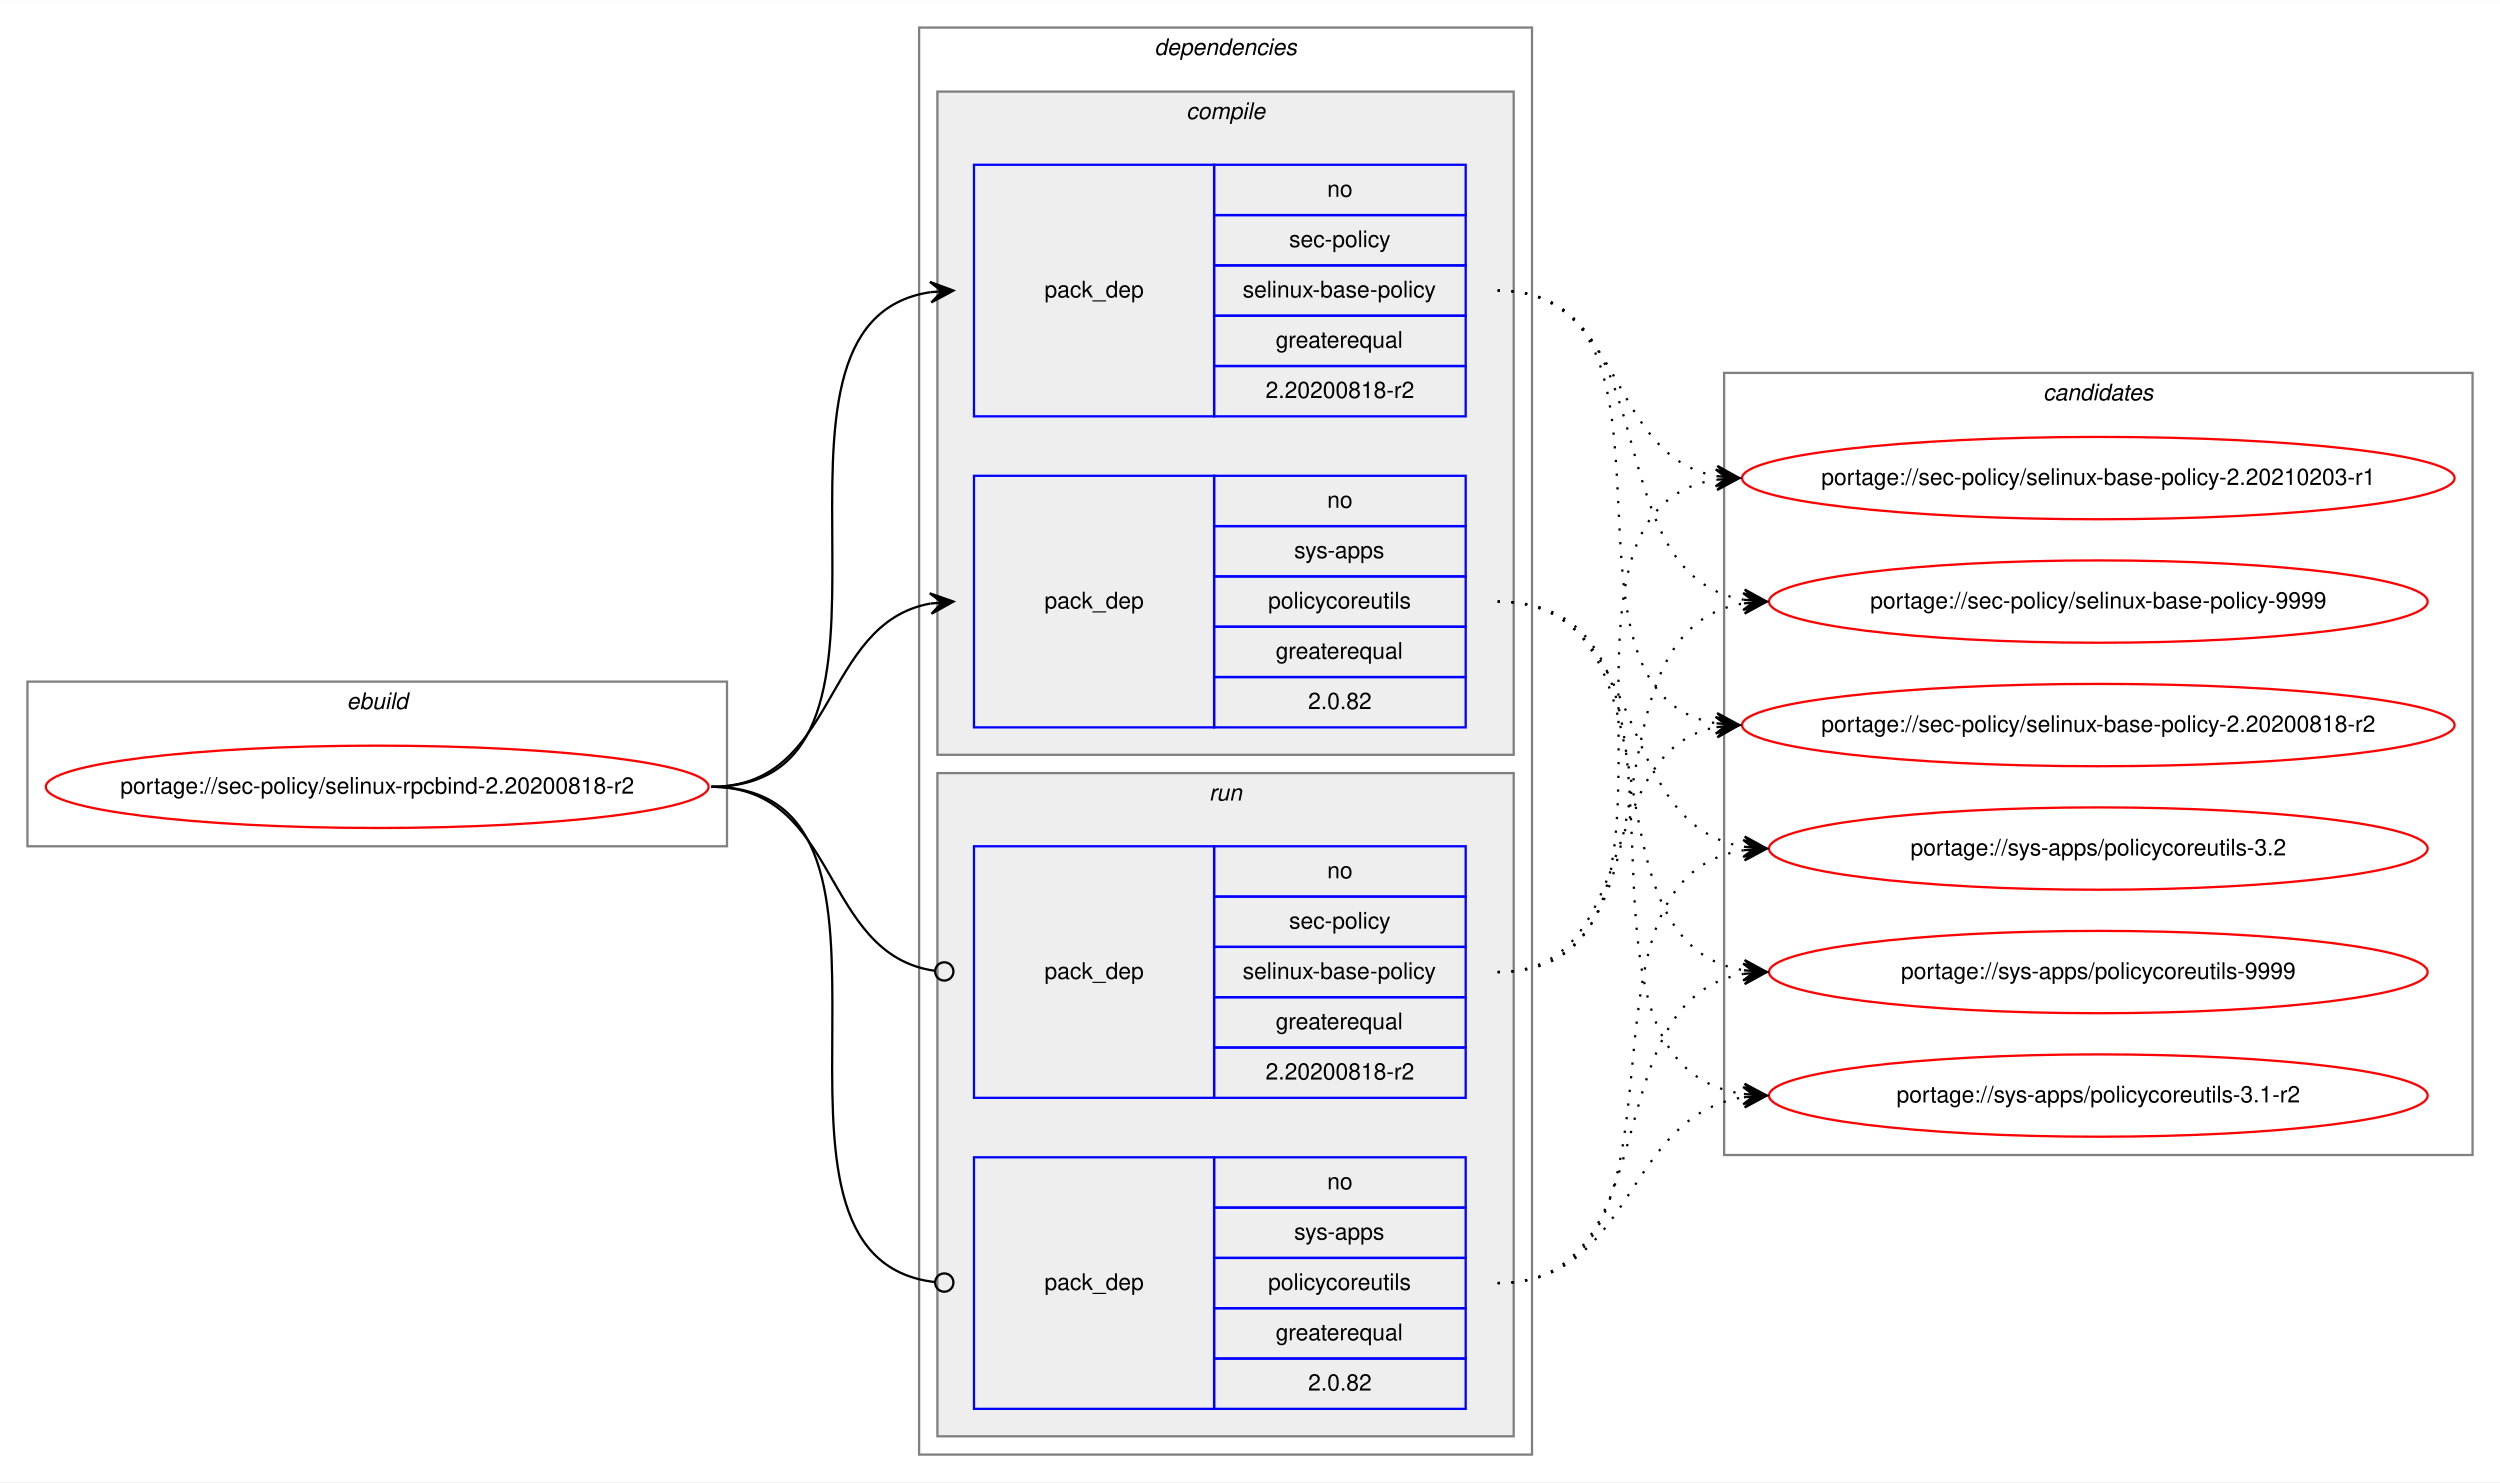
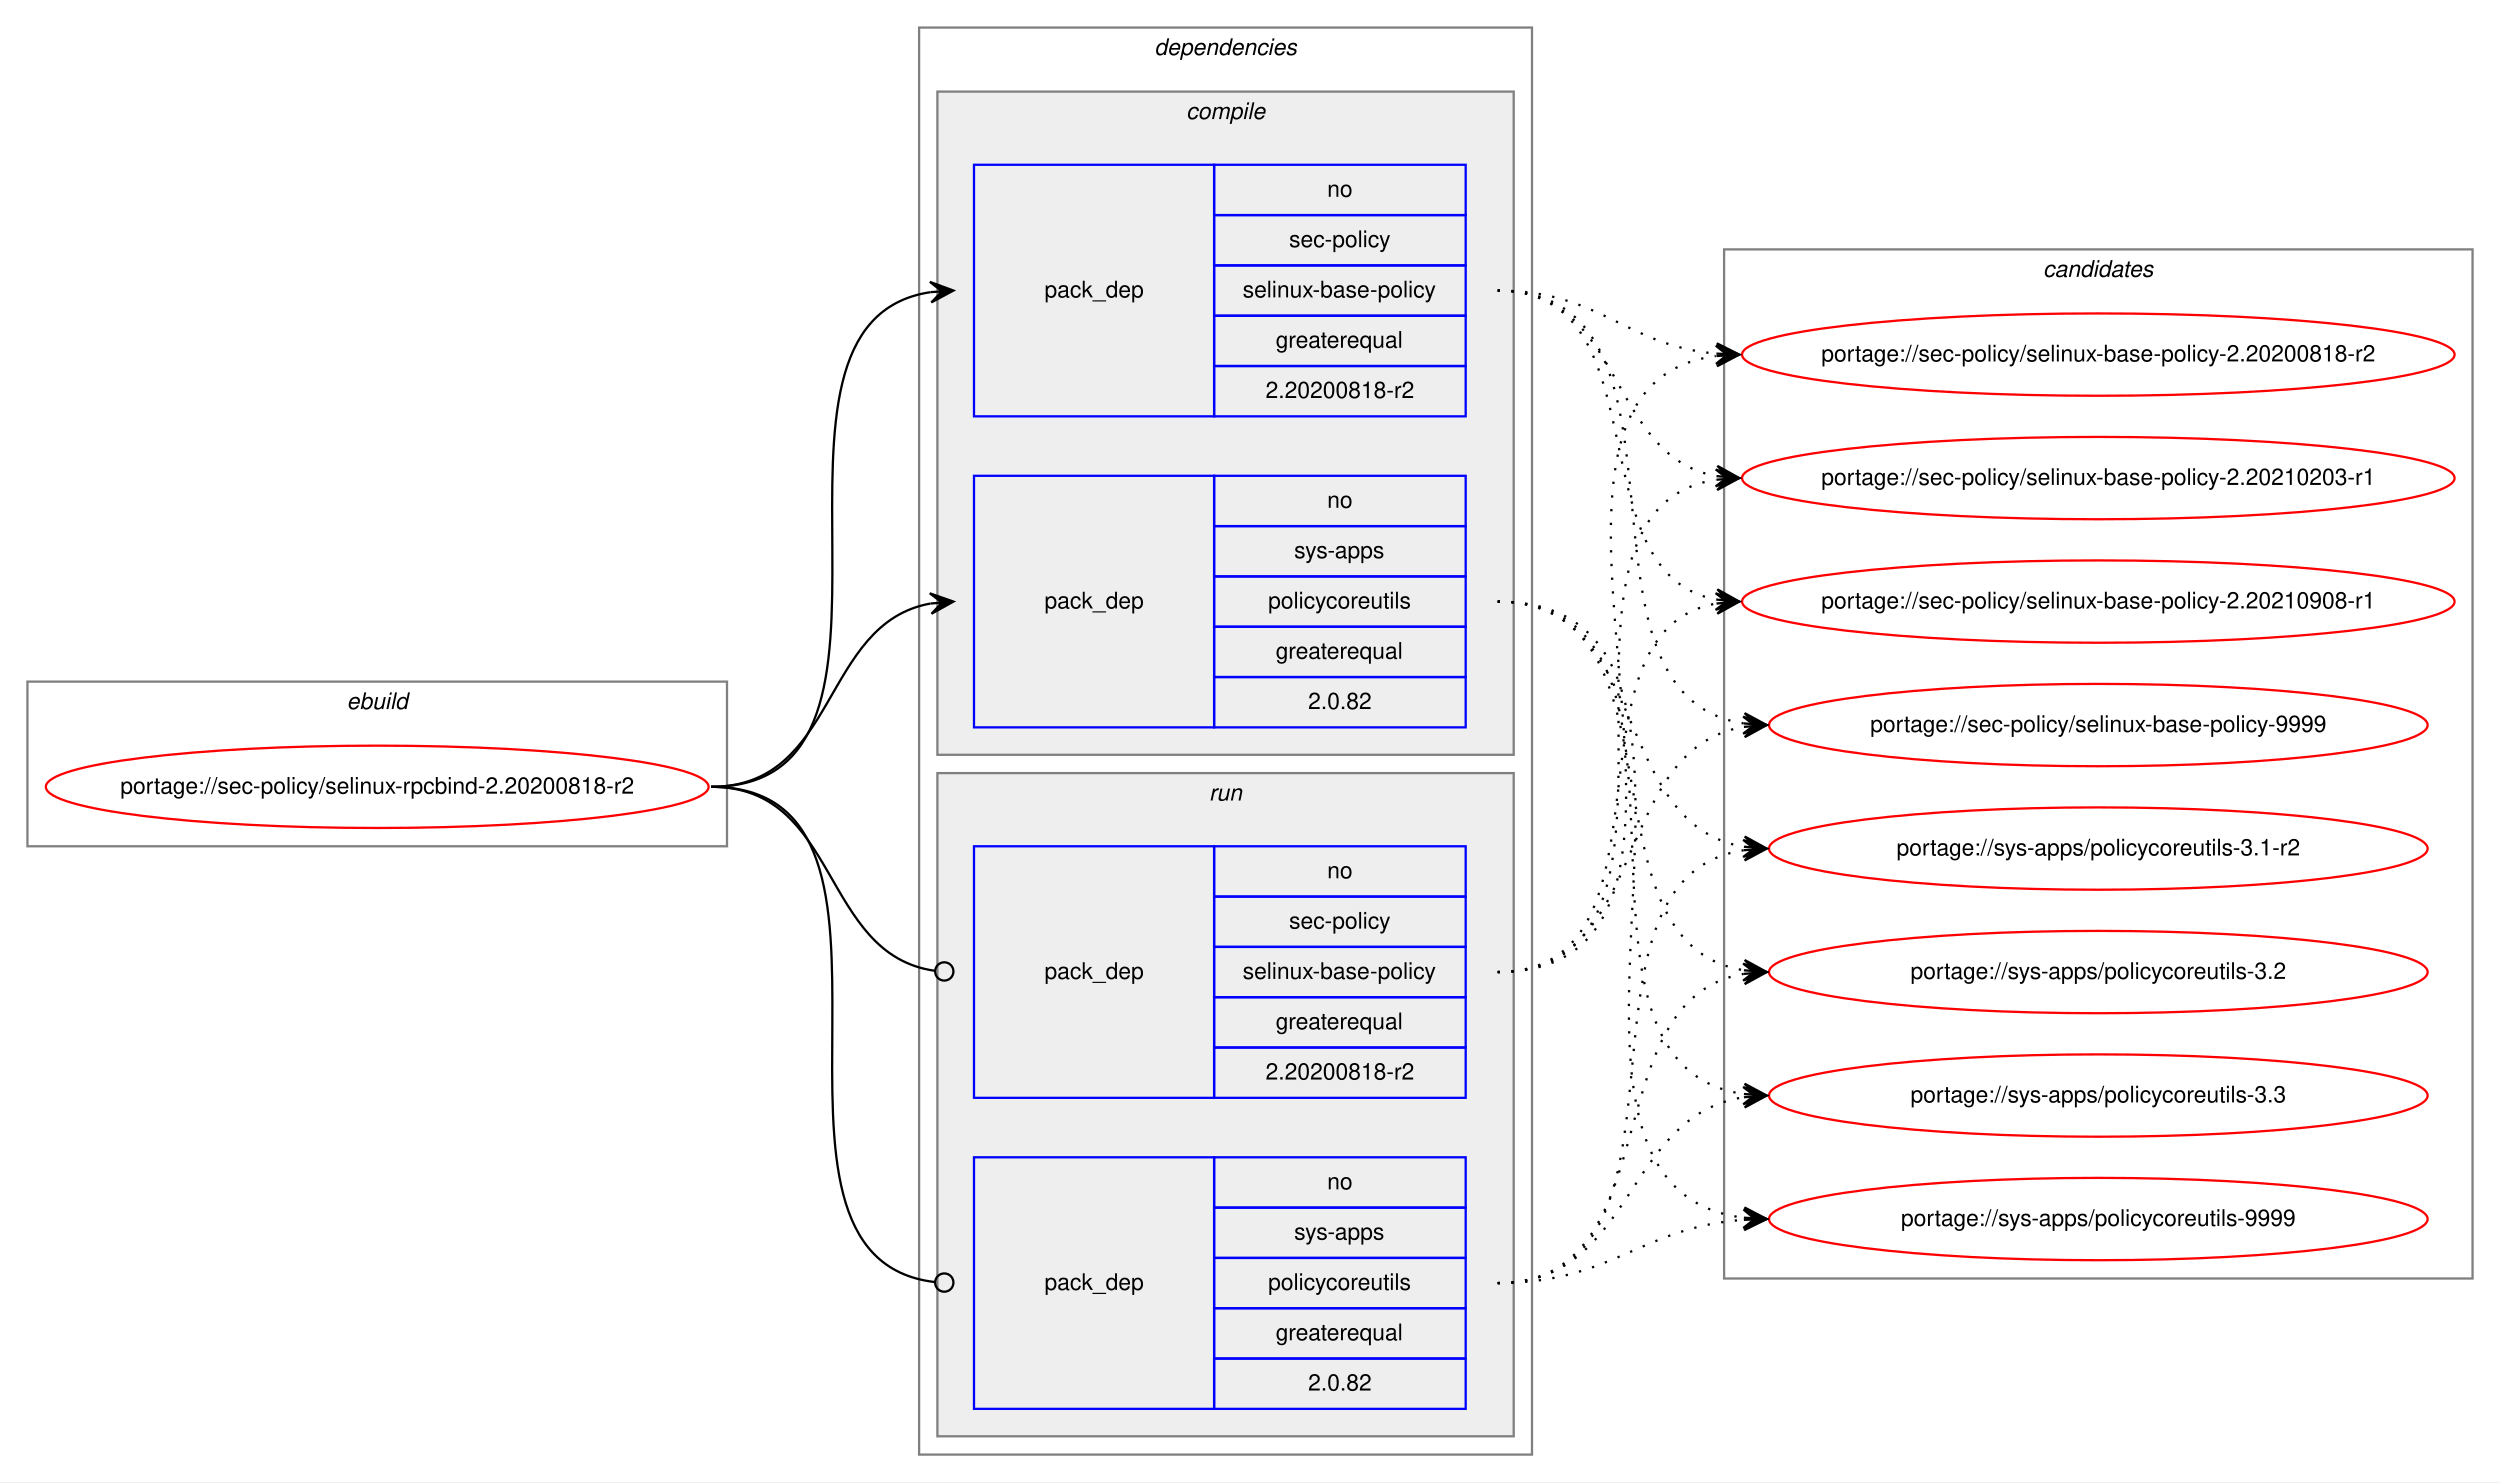
<svg xmlns="http://www.w3.org/2000/svg" xmlns:xlink="http://www.w3.org/1999/xlink" width="1093pt" height="648pt" viewBox="0.00 0.00 1093.18 648.00">
  <g id="graph0" class="graph" transform="scale(1 1) rotate(0) translate(4 644)">
    <polygon fill="white" stroke="transparent" points="-4,4 -4,-644 1089.18,-644 1089.18,4 -4,4" />
    <g id="clust1" class="cluster">
      <polygon fill="none" stroke="gray" points="8,-274 8,-346 313.9,-346 313.9,-274 8,-274" />
      <text text-anchor="start" x="147.61" y="-334" font-family="Helvetica,sans-Serif" font-style="italic" font-size="10.00">ebuild</text>
    </g>
    <g id="clust2" class="cluster">
      <polygon fill="none" stroke="gray" points="397.9,-8 397.9,-632 665.9,-632 665.9,-8 397.9,-8" />
      <text text-anchor="start" x="500.78" y="-620" font-family="Helvetica,sans-Serif" font-style="italic" font-size="10.00">dependencies</text>
    </g>
    <g id="clust3" class="cluster">
      <polygon fill="#eeeeee" stroke="gray" points="405.9,-314 405.9,-604 657.9,-604 657.9,-314 405.9,-314" />
      <text text-anchor="start" x="514.68" y="-592" font-family="Helvetica,sans-Serif" font-style="italic" font-size="10.00">compile</text>
    </g>
    <g id="clust7" class="cluster">
      <polygon fill="#eeeeee" stroke="gray" points="405.9,-16 405.9,-306 657.9,-306 657.9,-16 405.9,-16" />
      <text text-anchor="start" x="524.68" y="-294" font-family="Helvetica,sans-Serif" font-style="italic" font-size="10.00">run</text>
    </g>
    <g id="clust10" class="cluster">
-       <polygon fill="none" stroke="gray" points="749.9,-139 749.9,-481 1077.18,-481 1077.18,-139 749.9,-139" />
-       <text text-anchor="start" x="889.37" y="-469" font-family="Helvetica,sans-Serif" font-style="italic" font-size="10.00">candidates</text>
+       <polygon fill="none" stroke="gray" points="749.9,-85 749.9,-535 1077.18,-535 1077.18,-85 749.9,-85" />
+       <text text-anchor="start" x="889.37" y="-523" font-family="Helvetica,sans-Serif" font-style="italic" font-size="10.00">candidates</text>
    </g>
    <g id="node1" class="node">
      <g id="a_node1">
        <a xlink:href="../sec-policy/selinux-rpcbind-2.20200818-r2.svg" xlink:title="portage://sec-policy/selinux-rpcbind-2.20200818-r2">
          <ellipse fill="none" stroke="red" cx="160.95" cy="-300" rx="144.9" ry="18" />
          <text text-anchor="middle" x="160.95" y="-297" font-family="Helvetica,sans-Serif" font-size="10.00">portage://sec-policy/selinux-rpcbind-2.20200818-r2</text>
        </a>
      </g>
    </g>
    <g id="node2" class="node">
      <polygon fill="none" stroke="blue" points="421.9,-462 421.9,-572 526.9,-572 526.9,-462 421.9,-462" />
      <text text-anchor="start" x="452.72" y="-514" font-family="Helvetica,sans-Serif" font-size="10.00">pack_dep</text>
      <polygon fill="none" stroke="blue" points="526.9,-550 526.9,-572 636.9,-572 636.9,-550 526.9,-550" />
      <text text-anchor="start" x="576.34" y="-558" font-family="Helvetica,sans-Serif" font-size="10.00">no</text>
      <polygon fill="none" stroke="blue" points="526.9,-528 526.9,-550 636.9,-550 636.9,-528 526.9,-528" />
      <text text-anchor="start" x="559.68" y="-536" font-family="Helvetica,sans-Serif" font-size="10.00">sec-policy</text>
      <polygon fill="none" stroke="blue" points="526.9,-506 526.9,-528 636.9,-528 636.9,-506 526.9,-506" />
      <text text-anchor="start" x="539.4" y="-514" font-family="Helvetica,sans-Serif" font-size="10.00">selinux-base-policy</text>
      <polygon fill="none" stroke="blue" points="526.9,-484 526.9,-506 636.9,-506 636.9,-484 526.9,-484" />
      <text text-anchor="start" x="553.84" y="-492" font-family="Helvetica,sans-Serif" font-size="10.00">greaterequal</text>
      <polygon fill="none" stroke="blue" points="526.9,-462 526.9,-484 636.9,-484 636.9,-462 526.9,-462" />
      <text text-anchor="start" x="549.39" y="-470" font-family="Helvetica,sans-Serif" font-size="10.00">2.20200818-r2</text>
    </g>
    <g id="edge1" class="edge">
      <path fill="none" stroke="black" d="M306.95,-300C410.71,-300 312.56,-502.83 402.91,-516.3" />
      <polygon fill="black" stroke="black" points="412.9,-517 402.61,-520.79 407.91,-516.65 402.93,-516.3 402.93,-516.3 402.93,-516.3 407.91,-516.65 403.24,-511.81 412.9,-517 412.9,-517" />
    </g>
    <g id="node3" class="node">
      <polygon fill="none" stroke="blue" points="421.9,-326 421.9,-436 526.9,-436 526.9,-326 421.9,-326" />
      <text text-anchor="start" x="452.72" y="-378" font-family="Helvetica,sans-Serif" font-size="10.00">pack_dep</text>
      <polygon fill="none" stroke="blue" points="526.9,-414 526.9,-436 636.9,-436 636.9,-414 526.9,-414" />
      <text text-anchor="start" x="576.34" y="-422" font-family="Helvetica,sans-Serif" font-size="10.00">no</text>
      <polygon fill="none" stroke="blue" points="526.9,-392 526.9,-414 636.9,-414 636.9,-392 526.9,-392" />
      <text text-anchor="start" x="561.9" y="-400" font-family="Helvetica,sans-Serif" font-size="10.00">sys-apps</text>
      <polygon fill="none" stroke="blue" points="526.9,-370 526.9,-392 636.9,-392 636.9,-370 526.9,-370" />
      <text text-anchor="start" x="550.51" y="-378" font-family="Helvetica,sans-Serif" font-size="10.00">policycoreutils</text>
      <polygon fill="none" stroke="blue" points="526.9,-348 526.9,-370 636.9,-370 636.9,-348 526.9,-348" />
      <text text-anchor="start" x="553.84" y="-356" font-family="Helvetica,sans-Serif" font-size="10.00">greaterequal</text>
      <polygon fill="none" stroke="blue" points="526.9,-326 526.9,-348 636.9,-348 636.9,-326 526.9,-326" />
      <text text-anchor="start" x="568" y="-334" font-family="Helvetica,sans-Serif" font-size="10.00">2.0.82</text>
    </g>
    <g id="edge2" class="edge">
      <path fill="none" stroke="black" d="M306.95,-300C362.64,-300 354.89,-371.49 402.89,-380.15" />
      <polygon fill="black" stroke="black" points="412.9,-381 402.55,-384.63 407.92,-380.57 402.94,-380.15 402.94,-380.15 402.94,-380.15 407.92,-380.57 403.32,-375.67 412.9,-381 412.9,-381" />
    </g>
    <g id="node4" class="node">
      <polygon fill="none" stroke="blue" points="421.9,-164 421.9,-274 526.9,-274 526.9,-164 421.9,-164" />
      <text text-anchor="start" x="452.72" y="-216" font-family="Helvetica,sans-Serif" font-size="10.00">pack_dep</text>
      <polygon fill="none" stroke="blue" points="526.9,-252 526.9,-274 636.9,-274 636.9,-252 526.9,-252" />
      <text text-anchor="start" x="576.34" y="-260" font-family="Helvetica,sans-Serif" font-size="10.00">no</text>
      <polygon fill="none" stroke="blue" points="526.9,-230 526.9,-252 636.9,-252 636.9,-230 526.9,-230" />
      <text text-anchor="start" x="559.68" y="-238" font-family="Helvetica,sans-Serif" font-size="10.00">sec-policy</text>
      <polygon fill="none" stroke="blue" points="526.9,-208 526.9,-230 636.9,-230 636.9,-208 526.9,-208" />
      <text text-anchor="start" x="539.4" y="-216" font-family="Helvetica,sans-Serif" font-size="10.00">selinux-base-policy</text>
      <polygon fill="none" stroke="blue" points="526.9,-186 526.9,-208 636.9,-208 636.9,-186 526.9,-186" />
      <text text-anchor="start" x="553.84" y="-194" font-family="Helvetica,sans-Serif" font-size="10.00">greaterequal</text>
      <polygon fill="none" stroke="blue" points="526.9,-164 526.9,-186 636.9,-186 636.9,-164 526.9,-164" />
      <text text-anchor="start" x="549.39" y="-172" font-family="Helvetica,sans-Serif" font-size="10.00">2.20200818-r2</text>
    </g>
    <g id="edge3" class="edge">
      <path fill="none" stroke="black" d="M306.95,-300C363.33,-300 354.69,-226.72 404.72,-219.56" />
      <ellipse fill="none" stroke="black" cx="408.91" cy="-219.27" rx="4" ry="4" />
    </g>
    <g id="node5" class="node">
      <polygon fill="none" stroke="blue" points="421.9,-28 421.9,-138 526.9,-138 526.9,-28 421.9,-28" />
      <text text-anchor="start" x="452.72" y="-80" font-family="Helvetica,sans-Serif" font-size="10.00">pack_dep</text>
      <polygon fill="none" stroke="blue" points="526.9,-116 526.9,-138 636.9,-138 636.9,-116 526.9,-116" />
      <text text-anchor="start" x="576.34" y="-124" font-family="Helvetica,sans-Serif" font-size="10.00">no</text>
      <polygon fill="none" stroke="blue" points="526.9,-94 526.9,-116 636.9,-116 636.9,-94 526.9,-94" />
      <text text-anchor="start" x="561.9" y="-102" font-family="Helvetica,sans-Serif" font-size="10.00">sys-apps</text>
      <polygon fill="none" stroke="blue" points="526.9,-72 526.9,-94 636.9,-94 636.9,-72 526.9,-72" />
      <text text-anchor="start" x="550.51" y="-80" font-family="Helvetica,sans-Serif" font-size="10.00">policycoreutils</text>
      <polygon fill="none" stroke="blue" points="526.9,-50 526.9,-72 636.9,-72 636.9,-50 526.9,-50" />
      <text text-anchor="start" x="553.84" y="-58" font-family="Helvetica,sans-Serif" font-size="10.00">greaterequal</text>
      <polygon fill="none" stroke="blue" points="526.9,-28 526.9,-50 636.9,-50 636.9,-28 526.9,-28" />
      <text text-anchor="start" x="568" y="-36" font-family="Helvetica,sans-Serif" font-size="10.00">2.0.82</text>
    </g>
    <g id="edge4" class="edge">
      <path fill="none" stroke="black" d="M306.95,-300C411.45,-300 311.16,-94.29 404.85,-83.44" />
      <ellipse fill="none" stroke="black" cx="408.91" cy="-83.22" rx="4" ry="4" />
    </g>
    <g id="node6" class="node">
      <g id="a_node6">
        <a xlink:href="../sec-policy/selinux-base-policy-2.20200818-r2.svg" xlink:title="portage://sec-policy/selinux-base-policy-2.20200818-r2">
-           <ellipse fill="none" stroke="red" cx="913.54" cy="-327" rx="155.78" ry="18" />
-           <text text-anchor="middle" x="913.54" y="-324" font-family="Helvetica,sans-Serif" font-size="10.00">portage://sec-policy/selinux-base-policy-2.20200818-r2</text>
+           <ellipse fill="none" stroke="red" cx="913.54" cy="-489" rx="155.78" ry="18" />
+           <text text-anchor="middle" x="913.54" y="-486" font-family="Helvetica,sans-Serif" font-size="10.00">portage://sec-policy/selinux-base-policy-2.20200818-r2</text>
        </a>
      </g>
    </g>
    <g id="edge5" class="edge">
-       <path fill="none" stroke="black" stroke-dasharray="1,5" d="M650.9,-517C743.94,-517 666.17,-340.84 746.53,-327.77" />
-       <polygon fill="black" stroke="black" points="756.54,-327 746.91,-332.25 751.56,-327.38 746.57,-327.76 746.57,-327.76 746.57,-327.76 751.56,-327.38 746.23,-323.28 756.54,-327 756.54,-327" />
+       <path fill="none" stroke="black" stroke-dasharray="1,5" d="M650.9,-517C695.87,-517 706.49,-493 746.36,-489.44" />
+       <polygon fill="black" stroke="black" points="756.54,-489 746.75,-493.93 751.55,-489.22 746.55,-489.43 746.55,-489.43 746.55,-489.43 751.55,-489.22 746.36,-484.94 756.54,-489 756.54,-489" />
    </g>
    <g id="node7" class="node">
      <g id="a_node7">
        <a xlink:href="../sec-policy/selinux-base-policy-2.20210203-r1.svg" xlink:title="portage://sec-policy/selinux-base-policy-2.20210203-r1">
          <ellipse fill="none" stroke="red" cx="913.54" cy="-435" rx="155.78" ry="18" />
          <text text-anchor="middle" x="913.54" y="-432" font-family="Helvetica,sans-Serif" font-size="10.00">portage://sec-policy/selinux-base-policy-2.20210203-r1</text>
        </a>
      </g>
    </g>
    <g id="edge6" class="edge">
      <path fill="none" stroke="black" stroke-dasharray="1,5" d="M650.9,-517C706.74,-517 698.44,-444.63 746.51,-435.87" />
      <polygon fill="black" stroke="black" points="756.54,-435 746.97,-440.34 751.56,-435.43 746.58,-435.86 746.58,-435.86 746.58,-435.86 751.56,-435.43 746.19,-431.38 756.54,-435 756.54,-435" />
    </g>
    <g id="node8" class="node">
      <g id="a_node8">
-         <a xlink:href="../sec-policy/selinux-base-policy-9999.svg" xlink:title="portage://sec-policy/selinux-base-policy-9999">
-           <ellipse fill="none" stroke="red" cx="913.54" cy="-381" rx="144" ry="18" />
-           <text text-anchor="middle" x="913.54" y="-378" font-family="Helvetica,sans-Serif" font-size="10.00">portage://sec-policy/selinux-base-policy-9999</text>
+         <a xlink:href="../sec-policy/selinux-base-policy-2.20210908-r1.svg" xlink:title="portage://sec-policy/selinux-base-policy-2.20210908-r1">
+           <ellipse fill="none" stroke="red" cx="913.54" cy="-381" rx="155.78" ry="18" />
+           <text text-anchor="middle" x="913.54" y="-378" font-family="Helvetica,sans-Serif" font-size="10.00">portage://sec-policy/selinux-base-policy-2.20210908-r1</text>
        </a>
      </g>
    </g>
    <g id="edge7" class="edge">
-       <path fill="none" stroke="black" stroke-dasharray="1,5" d="M650.9,-517C727.23,-517 692.17,-392.94 758.49,-381.8" />
-       <polygon fill="black" stroke="black" points="768.54,-381 758.93,-386.28 763.56,-381.4 758.57,-381.79 758.57,-381.79 758.57,-381.79 763.56,-381.4 758.22,-377.31 768.54,-381 768.54,-381" />
+       <path fill="none" stroke="black" stroke-dasharray="1,5" d="M650.9,-517C723.85,-517 684.18,-393.45 746.57,-381.87" />
+       <polygon fill="black" stroke="black" points="756.54,-381 746.97,-386.35 751.56,-381.43 746.58,-381.87 746.58,-381.87 746.58,-381.87 751.56,-381.43 746.19,-377.38 756.54,-381 756.54,-381" />
    </g>
    <g id="node9" class="node">
      <g id="a_node9">
-         <a xlink:href="../sys-apps/policycoreutils-3.1-r2.svg" xlink:title="portage://sys-apps/policycoreutils-3.1-r2">
-           <ellipse fill="none" stroke="red" cx="913.54" cy="-165" rx="144" ry="18" />
-           <text text-anchor="middle" x="913.54" y="-162" font-family="Helvetica,sans-Serif" font-size="10.00">portage://sys-apps/policycoreutils-3.1-r2</text>
+         <a xlink:href="../sec-policy/selinux-base-policy-9999.svg" xlink:title="portage://sec-policy/selinux-base-policy-9999">
+           <ellipse fill="none" stroke="red" cx="913.54" cy="-327" rx="144" ry="18" />
+           <text text-anchor="middle" x="913.54" y="-324" font-family="Helvetica,sans-Serif" font-size="10.00">portage://sec-policy/selinux-base-policy-9999</text>
        </a>
      </g>
    </g>
    <g id="edge8" class="edge">
-       <path fill="none" stroke="black" stroke-dasharray="1,5" d="M650.9,-381C756.59,-381 665.7,-179.11 758.33,-165.7" />
-       <polygon fill="black" stroke="black" points="768.54,-165 758.87,-170.17 763.55,-165.34 758.57,-165.68 758.57,-165.68 758.57,-165.68 763.55,-165.34 758.26,-161.19 768.54,-165 768.54,-165" />
+       <path fill="none" stroke="black" stroke-dasharray="1,5" d="M650.9,-517C746.63,-517 674.84,-340.48 758.47,-327.73" />
+       <polygon fill="black" stroke="black" points="768.54,-327 758.89,-332.21 763.56,-327.36 758.57,-327.72 758.57,-327.72 758.57,-327.72 763.56,-327.36 758.24,-323.23 768.54,-327 768.54,-327" />
    </g>
    <g id="node10" class="node">
      <g id="a_node10">
-         <a xlink:href="../sys-apps/policycoreutils-3.2.svg" xlink:title="portage://sys-apps/policycoreutils-3.2">
+         <a xlink:href="../sys-apps/policycoreutils-3.1-r2.svg" xlink:title="portage://sys-apps/policycoreutils-3.1-r2">
          <ellipse fill="none" stroke="red" cx="913.54" cy="-273" rx="144" ry="18" />
-           <text text-anchor="middle" x="913.54" y="-270" font-family="Helvetica,sans-Serif" font-size="10.00">portage://sys-apps/policycoreutils-3.2</text>
+           <text text-anchor="middle" x="913.54" y="-270" font-family="Helvetica,sans-Serif" font-size="10.00">portage://sys-apps/policycoreutils-3.1-r2</text>
        </a>
      </g>
    </g>
    <g id="edge9" class="edge">
      <path fill="none" stroke="black" stroke-dasharray="1,5" d="M650.9,-381C718.27,-381 699.79,-283.69 758.44,-273.81" />
      <polygon fill="black" stroke="black" points="768.54,-273 758.93,-278.28 763.56,-273.4 758.57,-273.8 758.57,-273.8 758.57,-273.8 763.56,-273.4 758.22,-269.31 768.54,-273 768.54,-273" />
    </g>
    <g id="node11" class="node">
      <g id="a_node11">
-         <a xlink:href="../sys-apps/policycoreutils-9999.svg" xlink:title="portage://sys-apps/policycoreutils-9999">
+         <a xlink:href="../sys-apps/policycoreutils-3.2.svg" xlink:title="portage://sys-apps/policycoreutils-3.2">
          <ellipse fill="none" stroke="red" cx="913.54" cy="-219" rx="144" ry="18" />
-           <text text-anchor="middle" x="913.54" y="-216" font-family="Helvetica,sans-Serif" font-size="10.00">portage://sys-apps/policycoreutils-9999</text>
+           <text text-anchor="middle" x="913.54" y="-216" font-family="Helvetica,sans-Serif" font-size="10.00">portage://sys-apps/policycoreutils-3.2</text>
        </a>
      </g>
    </g>
    <g id="edge10" class="edge">
      <path fill="none" stroke="black" stroke-dasharray="1,5" d="M650.9,-381C736.23,-381 684.26,-232.02 758.33,-219.8" />
      <polygon fill="black" stroke="black" points="768.54,-219 758.92,-224.26 763.56,-219.39 758.57,-219.78 758.57,-219.78 758.57,-219.78 763.56,-219.39 758.22,-215.29 768.54,-219 768.54,-219" />
    </g>
+     <g id="node12" class="node">
+       <g id="a_node12">
+         <a xlink:href="../sys-apps/policycoreutils-3.3.svg" xlink:title="portage://sys-apps/policycoreutils-3.3">
+           <ellipse fill="none" stroke="red" cx="913.54" cy="-165" rx="144" ry="18" />
+           <text text-anchor="middle" x="913.54" y="-162" font-family="Helvetica,sans-Serif" font-size="10.00">portage://sys-apps/policycoreutils-3.3</text>
+         </a>
+       </g>
+     </g>
    <g id="edge11" class="edge">
-       <path fill="none" stroke="black" stroke-dasharray="1,5" d="M650.9,-219C714.37,-219 692.24,-315.51 746.35,-326.07" />
-       <polygon fill="black" stroke="black" points="756.54,-327 746.17,-330.57 751.56,-326.54 746.58,-326.09 746.58,-326.09 746.58,-326.09 751.56,-326.54 747,-321.61 756.54,-327 756.54,-327" />
+       <path fill="none" stroke="black" stroke-dasharray="1,5" d="M650.9,-381C756.59,-381 665.7,-179.11 758.33,-165.7" />
+       <polygon fill="black" stroke="black" points="768.54,-165 758.87,-170.17 763.55,-165.34 758.57,-165.68 758.57,-165.68 758.57,-165.68 763.55,-165.34 758.26,-161.19 768.54,-165 768.54,-165" />
+     </g>
+     <g id="node13" class="node">
+       <g id="a_node13">
+         <a xlink:href="../sys-apps/policycoreutils-9999.svg" xlink:title="portage://sys-apps/policycoreutils-9999">
+           <ellipse fill="none" stroke="red" cx="913.54" cy="-111" rx="144" ry="18" />
+           <text text-anchor="middle" x="913.54" y="-108" font-family="Helvetica,sans-Serif" font-size="10.00">portage://sys-apps/policycoreutils-9999</text>
+         </a>
+       </g>
    </g>
    <g id="edge12" class="edge">
+       <path fill="none" stroke="black" stroke-dasharray="1,5" d="M650.9,-381C778.22,-381 645.32,-125.56 758.41,-111.59" />
+       <polygon fill="black" stroke="black" points="768.54,-111 758.82,-116.08 763.55,-111.29 758.56,-111.59 758.56,-111.59 758.56,-111.59 763.55,-111.29 758.3,-107.09 768.54,-111 768.54,-111" />
+     </g>
+     <g id="edge13" class="edge">
+       <path fill="none" stroke="black" stroke-dasharray="1,5" d="M650.9,-219C776.11,-219 636.07,-473.92 746.26,-488.36" />
+       <polygon fill="black" stroke="black" points="756.54,-489 746.28,-492.87 751.55,-488.69 746.56,-488.38 746.56,-488.38 746.56,-488.38 751.55,-488.69 746.84,-483.89 756.54,-489 756.54,-489" />
+     </g>
+     <g id="edge14" class="edge">
      <path fill="none" stroke="black" stroke-dasharray="1,5" d="M650.9,-219C754.12,-219 656.81,-420.49 746.32,-434.26" />
      <polygon fill="black" stroke="black" points="756.54,-435 746.24,-438.77 751.56,-434.64 746.57,-434.28 746.57,-434.28 746.57,-434.28 751.56,-434.64 746.89,-429.79 756.54,-435 756.54,-435" />
    </g>
-     <g id="edge13" class="edge">
-       <path fill="none" stroke="black" stroke-dasharray="1,5" d="M650.9,-219C736.23,-219 684.26,-367.98 758.33,-380.2" />
-       <polygon fill="black" stroke="black" points="768.54,-381 758.22,-384.71 763.56,-380.61 758.57,-380.22 758.57,-380.22 758.57,-380.22 763.56,-380.61 758.92,-375.74 768.54,-381 768.54,-381" />
-     </g>
-     <g id="edge14" class="edge">
+     <g id="edge15" class="edge">
+       <path fill="none" stroke="black" stroke-dasharray="1,5" d="M650.9,-219C733.16,-219 676,-367.38 746.28,-380.13" />
+       <polygon fill="black" stroke="black" points="756.54,-381 746.2,-384.64 751.56,-380.58 746.58,-380.15 746.58,-380.15 746.58,-380.15 751.56,-380.58 746.96,-375.67 756.54,-381 756.54,-381" />
+     </g>
+     <g id="edge16" class="edge">
+       <path fill="none" stroke="black" stroke-dasharray="1,5" d="M650.9,-219C718.27,-219 699.79,-316.31 758.44,-326.19" />
+       <polygon fill="black" stroke="black" points="768.54,-327 758.22,-330.69 763.56,-326.6 758.57,-326.2 758.57,-326.2 758.57,-326.2 763.56,-326.6 758.93,-321.72 768.54,-327 768.54,-327" />
+     </g>
+     <g id="edge17" class="edge">
+       <path fill="none" stroke="black" stroke-dasharray="1,5" d="M650.9,-83C746.63,-83 674.84,-259.52 758.47,-272.27" />
+       <polygon fill="black" stroke="black" points="768.54,-273 758.24,-276.77 763.56,-272.64 758.57,-272.28 758.57,-272.28 758.57,-272.28 763.56,-272.64 758.89,-267.79 768.54,-273 768.54,-273" />
+     </g>
+     <g id="edge18" class="edge">
+       <path fill="none" stroke="black" stroke-dasharray="1,5" d="M650.9,-83C727.23,-83 692.17,-207.06 758.49,-218.2" />
+       <polygon fill="black" stroke="black" points="768.54,-219 758.22,-222.69 763.56,-218.6 758.57,-218.21 758.57,-218.21 758.57,-218.21 763.56,-218.6 758.93,-213.72 768.54,-219 768.54,-219" />
+     </g>
+     <g id="edge19" class="edge">
      <path fill="none" stroke="black" stroke-dasharray="1,5" d="M650.9,-83C711.02,-83 705.69,-155.97 758.39,-164.24" />
      <polygon fill="black" stroke="black" points="768.54,-165 758.23,-168.74 763.56,-164.63 758.57,-164.25 758.57,-164.25 758.57,-164.25 763.56,-164.63 758.91,-159.77 768.54,-165 768.54,-165" />
    </g>
-     <g id="edge15" class="edge">
-       <path fill="none" stroke="black" stroke-dasharray="1,5" d="M650.9,-83C746.63,-83 674.84,-259.52 758.47,-272.27" />
-       <polygon fill="black" stroke="black" points="768.54,-273 758.24,-276.77 763.56,-272.64 758.57,-272.28 758.57,-272.28 758.57,-272.28 763.56,-272.64 758.89,-267.79 768.54,-273 768.54,-273" />
-     </g>
-     <g id="edge16" class="edge">
-       <path fill="none" stroke="black" stroke-dasharray="1,5" d="M650.9,-83C727.23,-83 692.17,-207.06 758.49,-218.2" />
-       <polygon fill="black" stroke="black" points="768.54,-219 758.22,-222.69 763.56,-218.6 758.57,-218.21 758.57,-218.21 758.57,-218.21 763.56,-218.6 758.93,-213.72 768.54,-219 768.54,-219" />
+     <g id="edge20" class="edge">
+       <path fill="none" stroke="black" stroke-dasharray="1,5" d="M650.9,-83C701.08,-83 713.26,-107.4 758.39,-110.65" />
+       <polygon fill="black" stroke="black" points="768.54,-111 758.39,-115.15 763.55,-110.83 758.55,-110.65 758.55,-110.65 758.55,-110.65 763.55,-110.83 758.71,-106.15 768.54,-111 768.54,-111" />
    </g>
  </g>
</svg>
